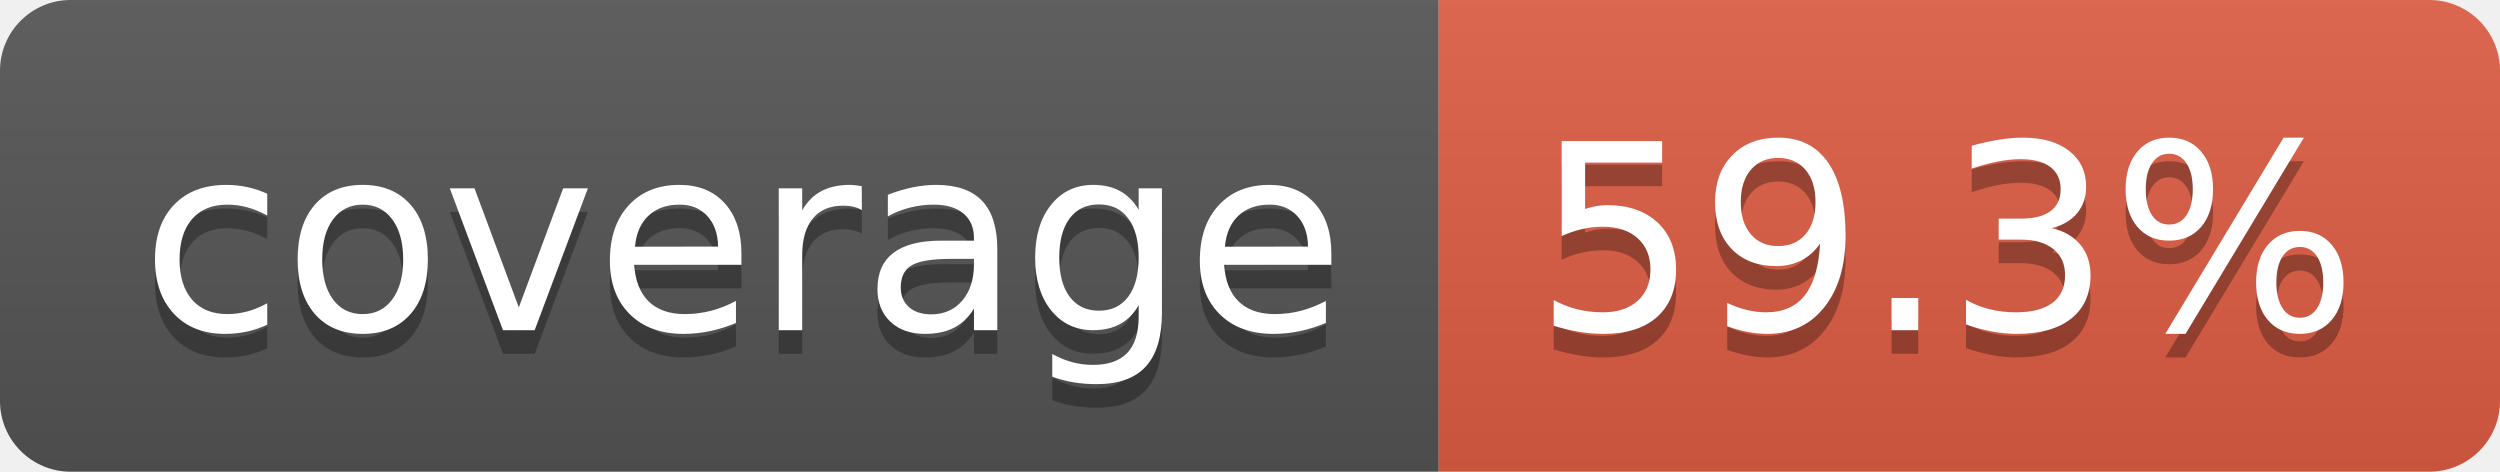
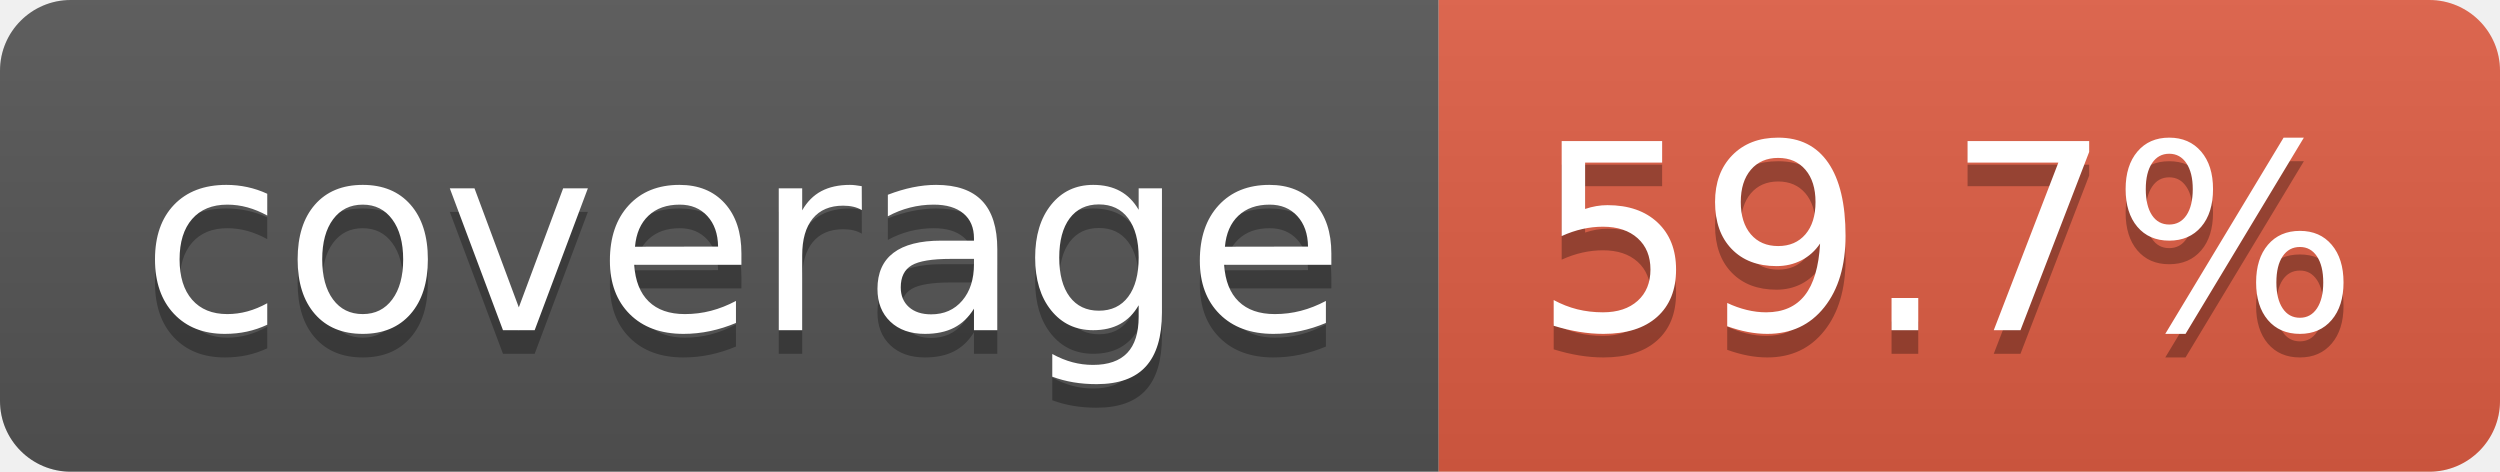
- <svg xmlns="http://www.w3.org/2000/svg" width="106" height="20" role="img" aria-label="coverage: 59.3%">
+ <svg xmlns="http://www.w3.org/2000/svg" width="106" height="20" role="img" aria-label="coverage: 59.7%">
  <linearGradient id="s" x2="0" y2="100%">
    <stop offset="0" stop-color="#bbb" stop-opacity=".1" />
    <stop offset="1" stop-opacity=".1" />
  </linearGradient>
  <clipPath id="r">
    <rect width="106" height="20" rx="3" fill="#fff" />
  </clipPath>
  <g clip-path="url(#r)">
    <rect width="61" height="20" fill="#555" />
    <rect x="61" width="45" height="20" fill="#e05d44" />
    <rect width="106" height="20" fill="url(#s)" />
  </g>
  <g fill="#fff" text-anchor="middle" font-family="Verdana,Geneva,DejaVu Sans,sans-serif" text-rendering="geometricPrecision" font-size="110">
    <text aria-hidden="true" x="315" y="150" fill="#010101" fill-opacity=".3" transform="scale(.1)" textLength="510">coverage</text>
    <text x="315" y="140" transform="scale(.1)" fill="#fff" textLength="510">coverage</text>
-     <text aria-hidden="true" x="825" y="150" fill="#010101" fill-opacity=".3" transform="scale(.1)" textLength="350">59.3%</text>
-     <text x="825" y="140" transform="scale(.1)" fill="#fff" textLength="350">59.3%</text>
+     <text aria-hidden="true" x="825" y="150" fill="#010101" fill-opacity=".3" transform="scale(.1)" textLength="350">59.7%</text>
+     <text x="825" y="140" transform="scale(.1)" fill="#fff" textLength="350">59.7%</text>
  </g>
</svg>
